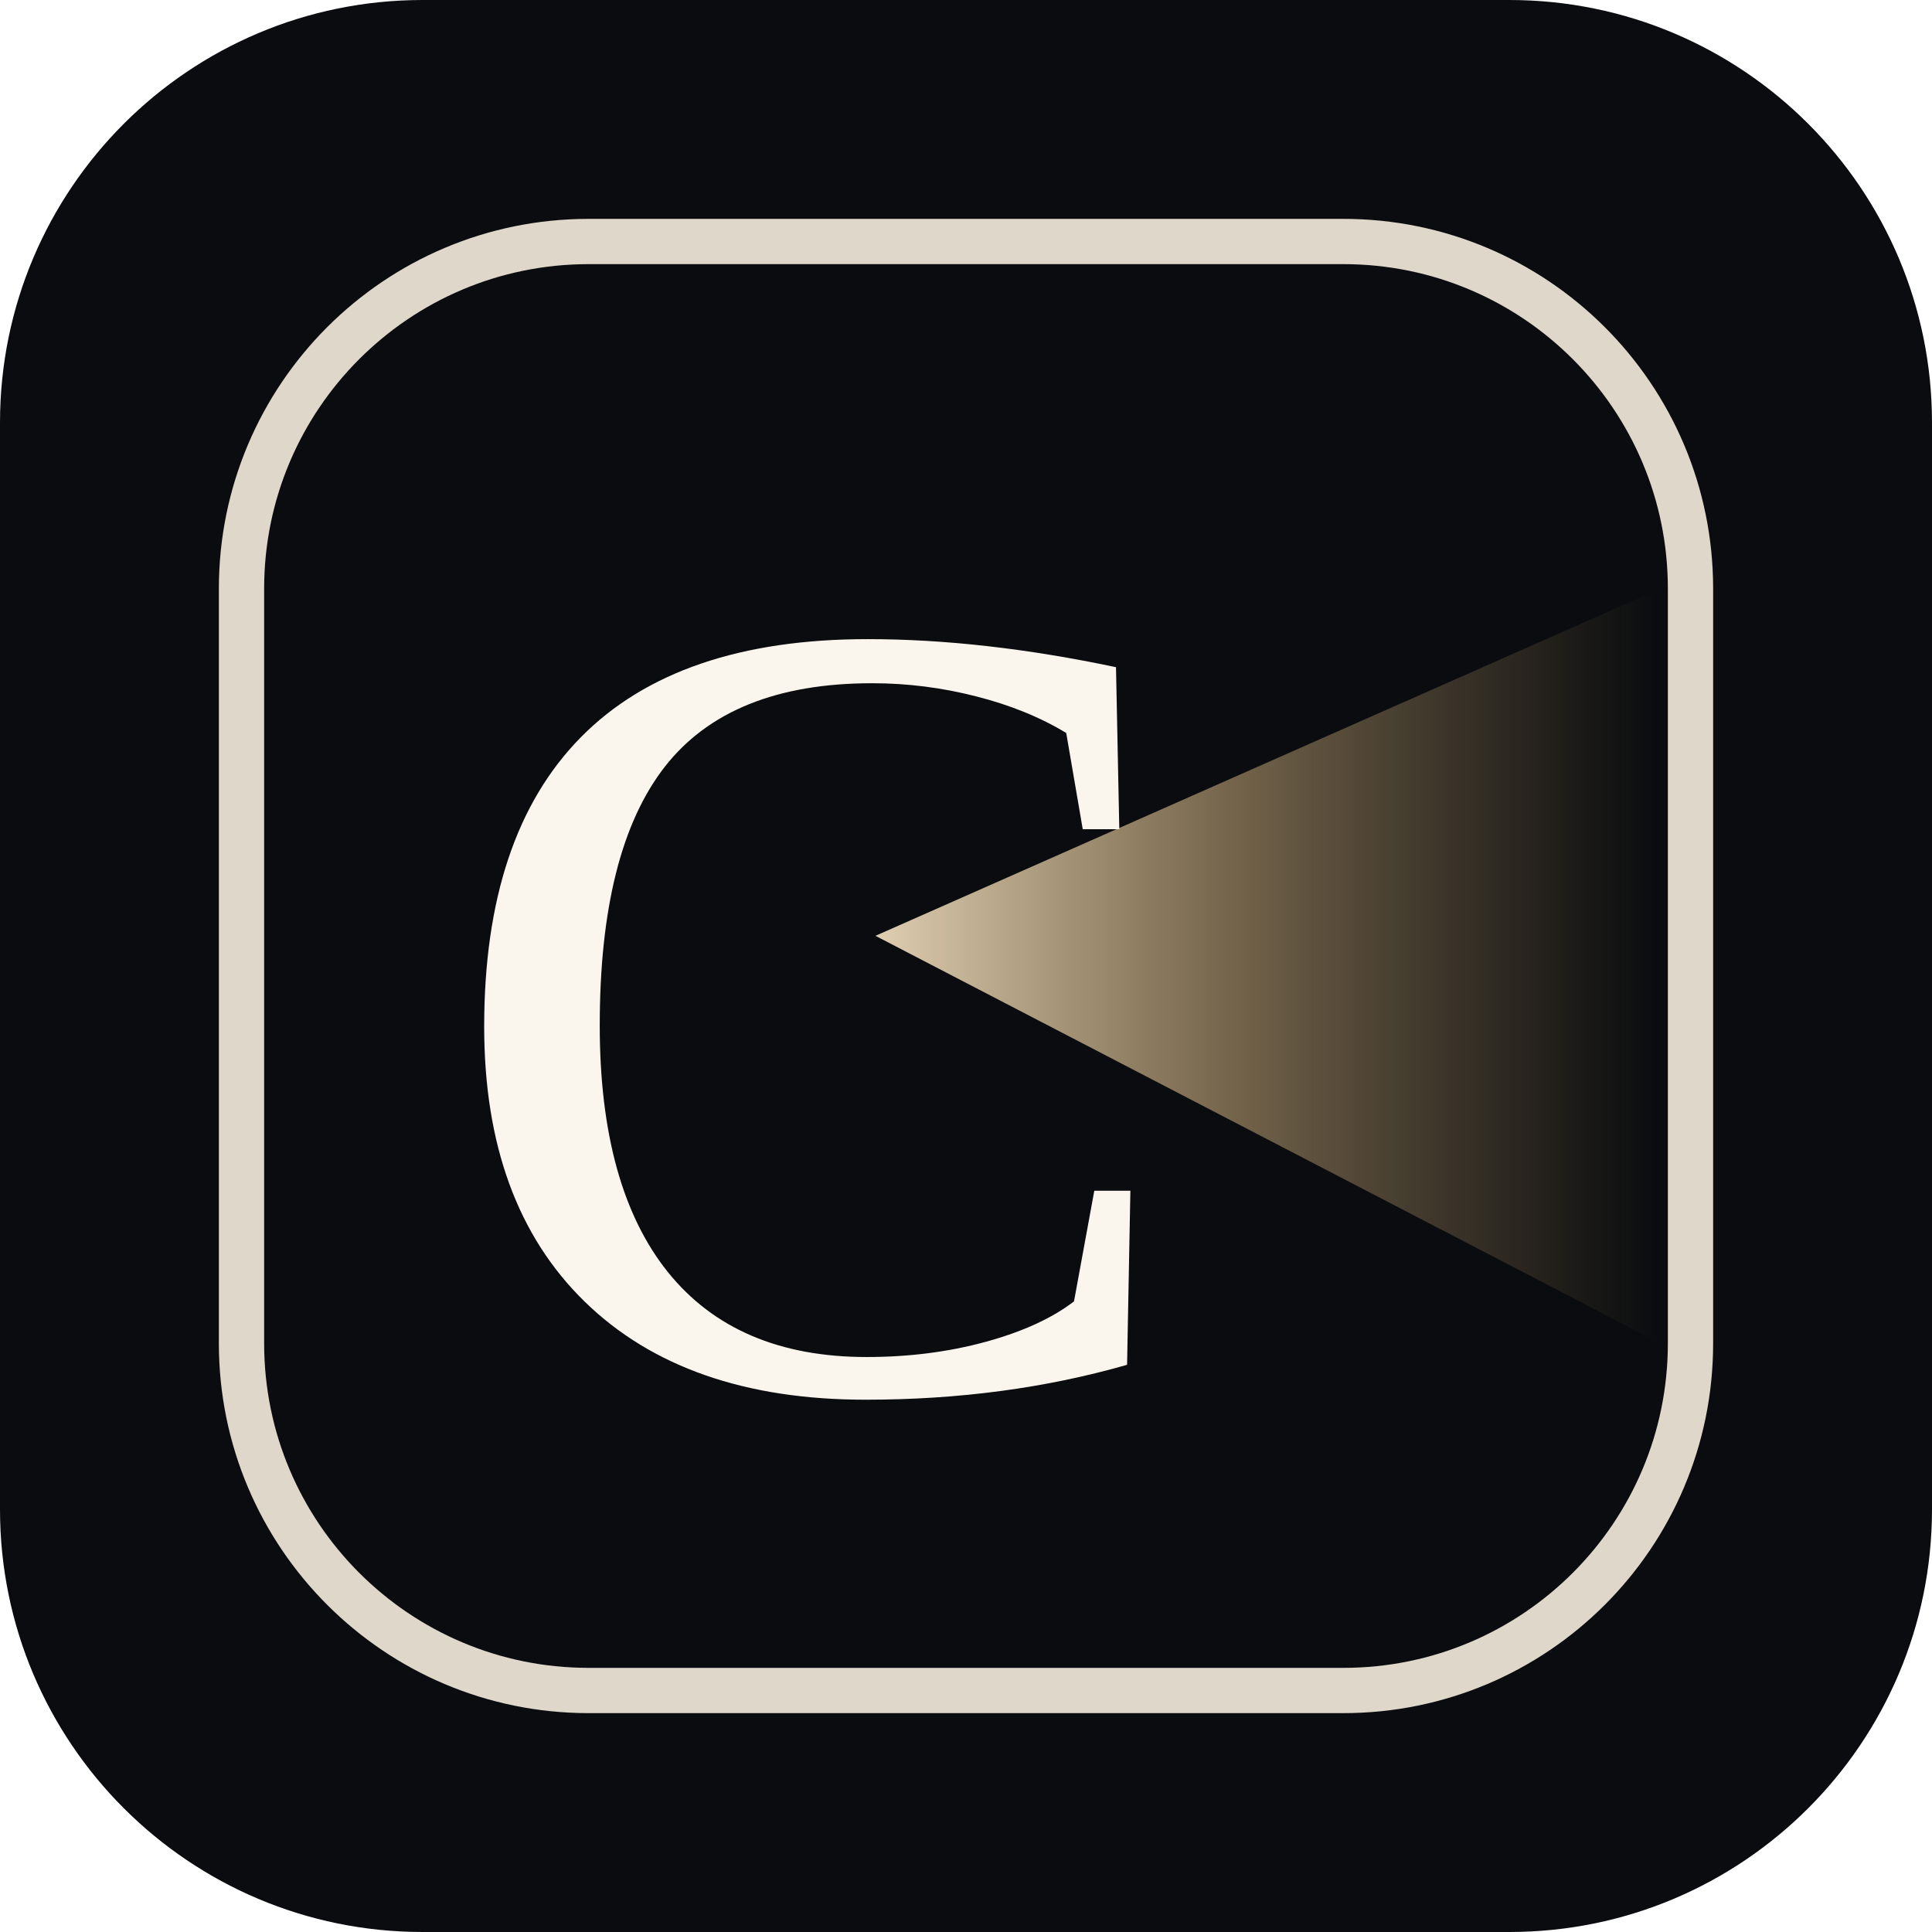
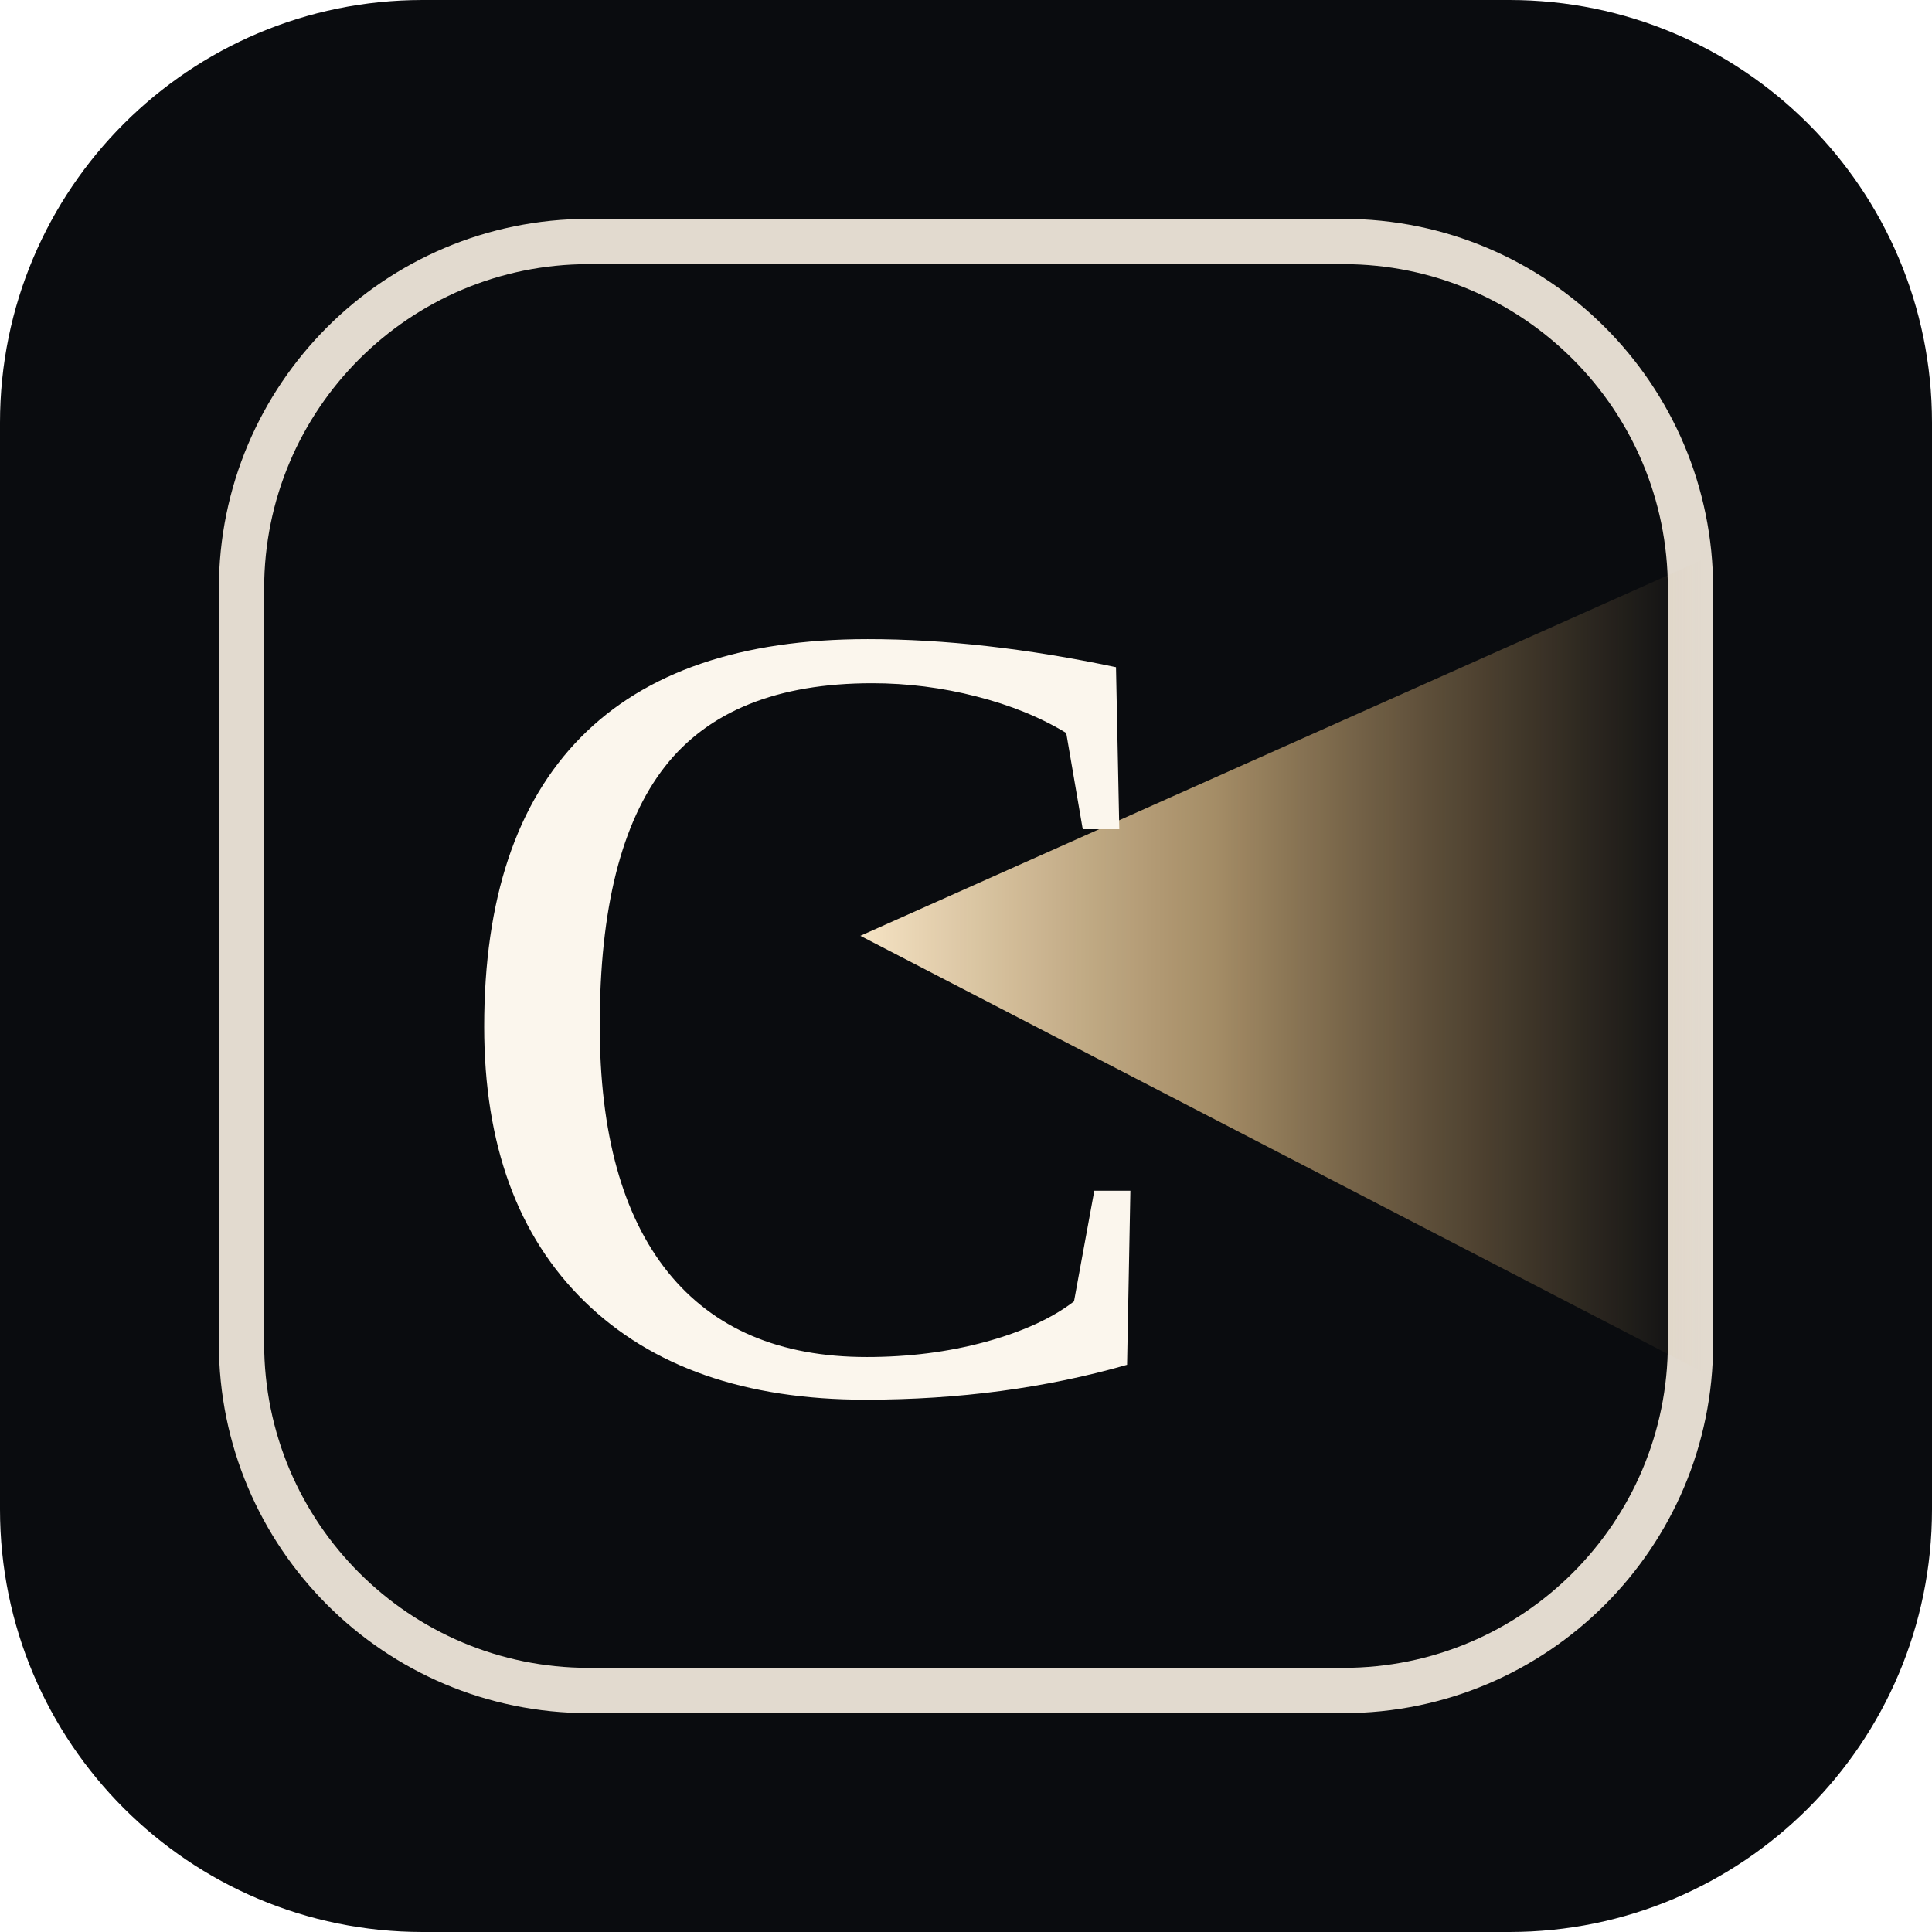
<svg xmlns="http://www.w3.org/2000/svg" viewBox="0 0 128 128" role="img" aria-label="Cinemap">
  <defs>
    <linearGradient id="beam" x1="0" x2="1">
-       <stop offset="0" stop-color="#ffeccc" stop-opacity=".9" />
-       <stop offset=".48" stop-color="#edc98f" stop-opacity=".46" />
+       <stop offset="0" stop-color="#ffeccc" stop-opacity=".96" />
+       <stop offset=".42" stop-color="#edc98f" stop-opacity=".68" />
+       <stop offset=".75" stop-color="#dcb276" stop-opacity=".30" />
      <stop offset="1" stop-color="#d6ae72" stop-opacity="0" />
    </linearGradient>
  </defs>
  <rect width="128" height="128" rx="28" fill="#0a0c0f" />
-   <rect id="outline-tile" x="16" y="16" width="96" height="96" rx="23" fill="none" stroke="#ebe3d6" stroke-width="3" opacity=".94" />
-   <path d="M58 62 L110 39 L110 89 Z" fill="url(#beam)" opacity=".96" />
-   <text x="29" y="92" fill="#fbf6ed" font-family="Bodoni 72,Didot,Iowan Old Style,Baskerville,Times New Roman,serif" font-size="75" font-weight="500">C</text>
+   <rect id="outline-tile" x="16" y="16" width="96" height="96" rx="23" fill="none" stroke="#ebe3d6" stroke-width="3" opacity=".96" />
+   <path d="M57 62 L113 37 L113 91 Z" fill="url(#beam)" opacity="1" />
+   <text x="29" y="92" fill="#fbf6ed" font-family="Bodoni 72,Didot,Iowan Old Style,Baskerville,Times New Roman,serif" font-size="75" font-weight="400">C</text>
</svg>
